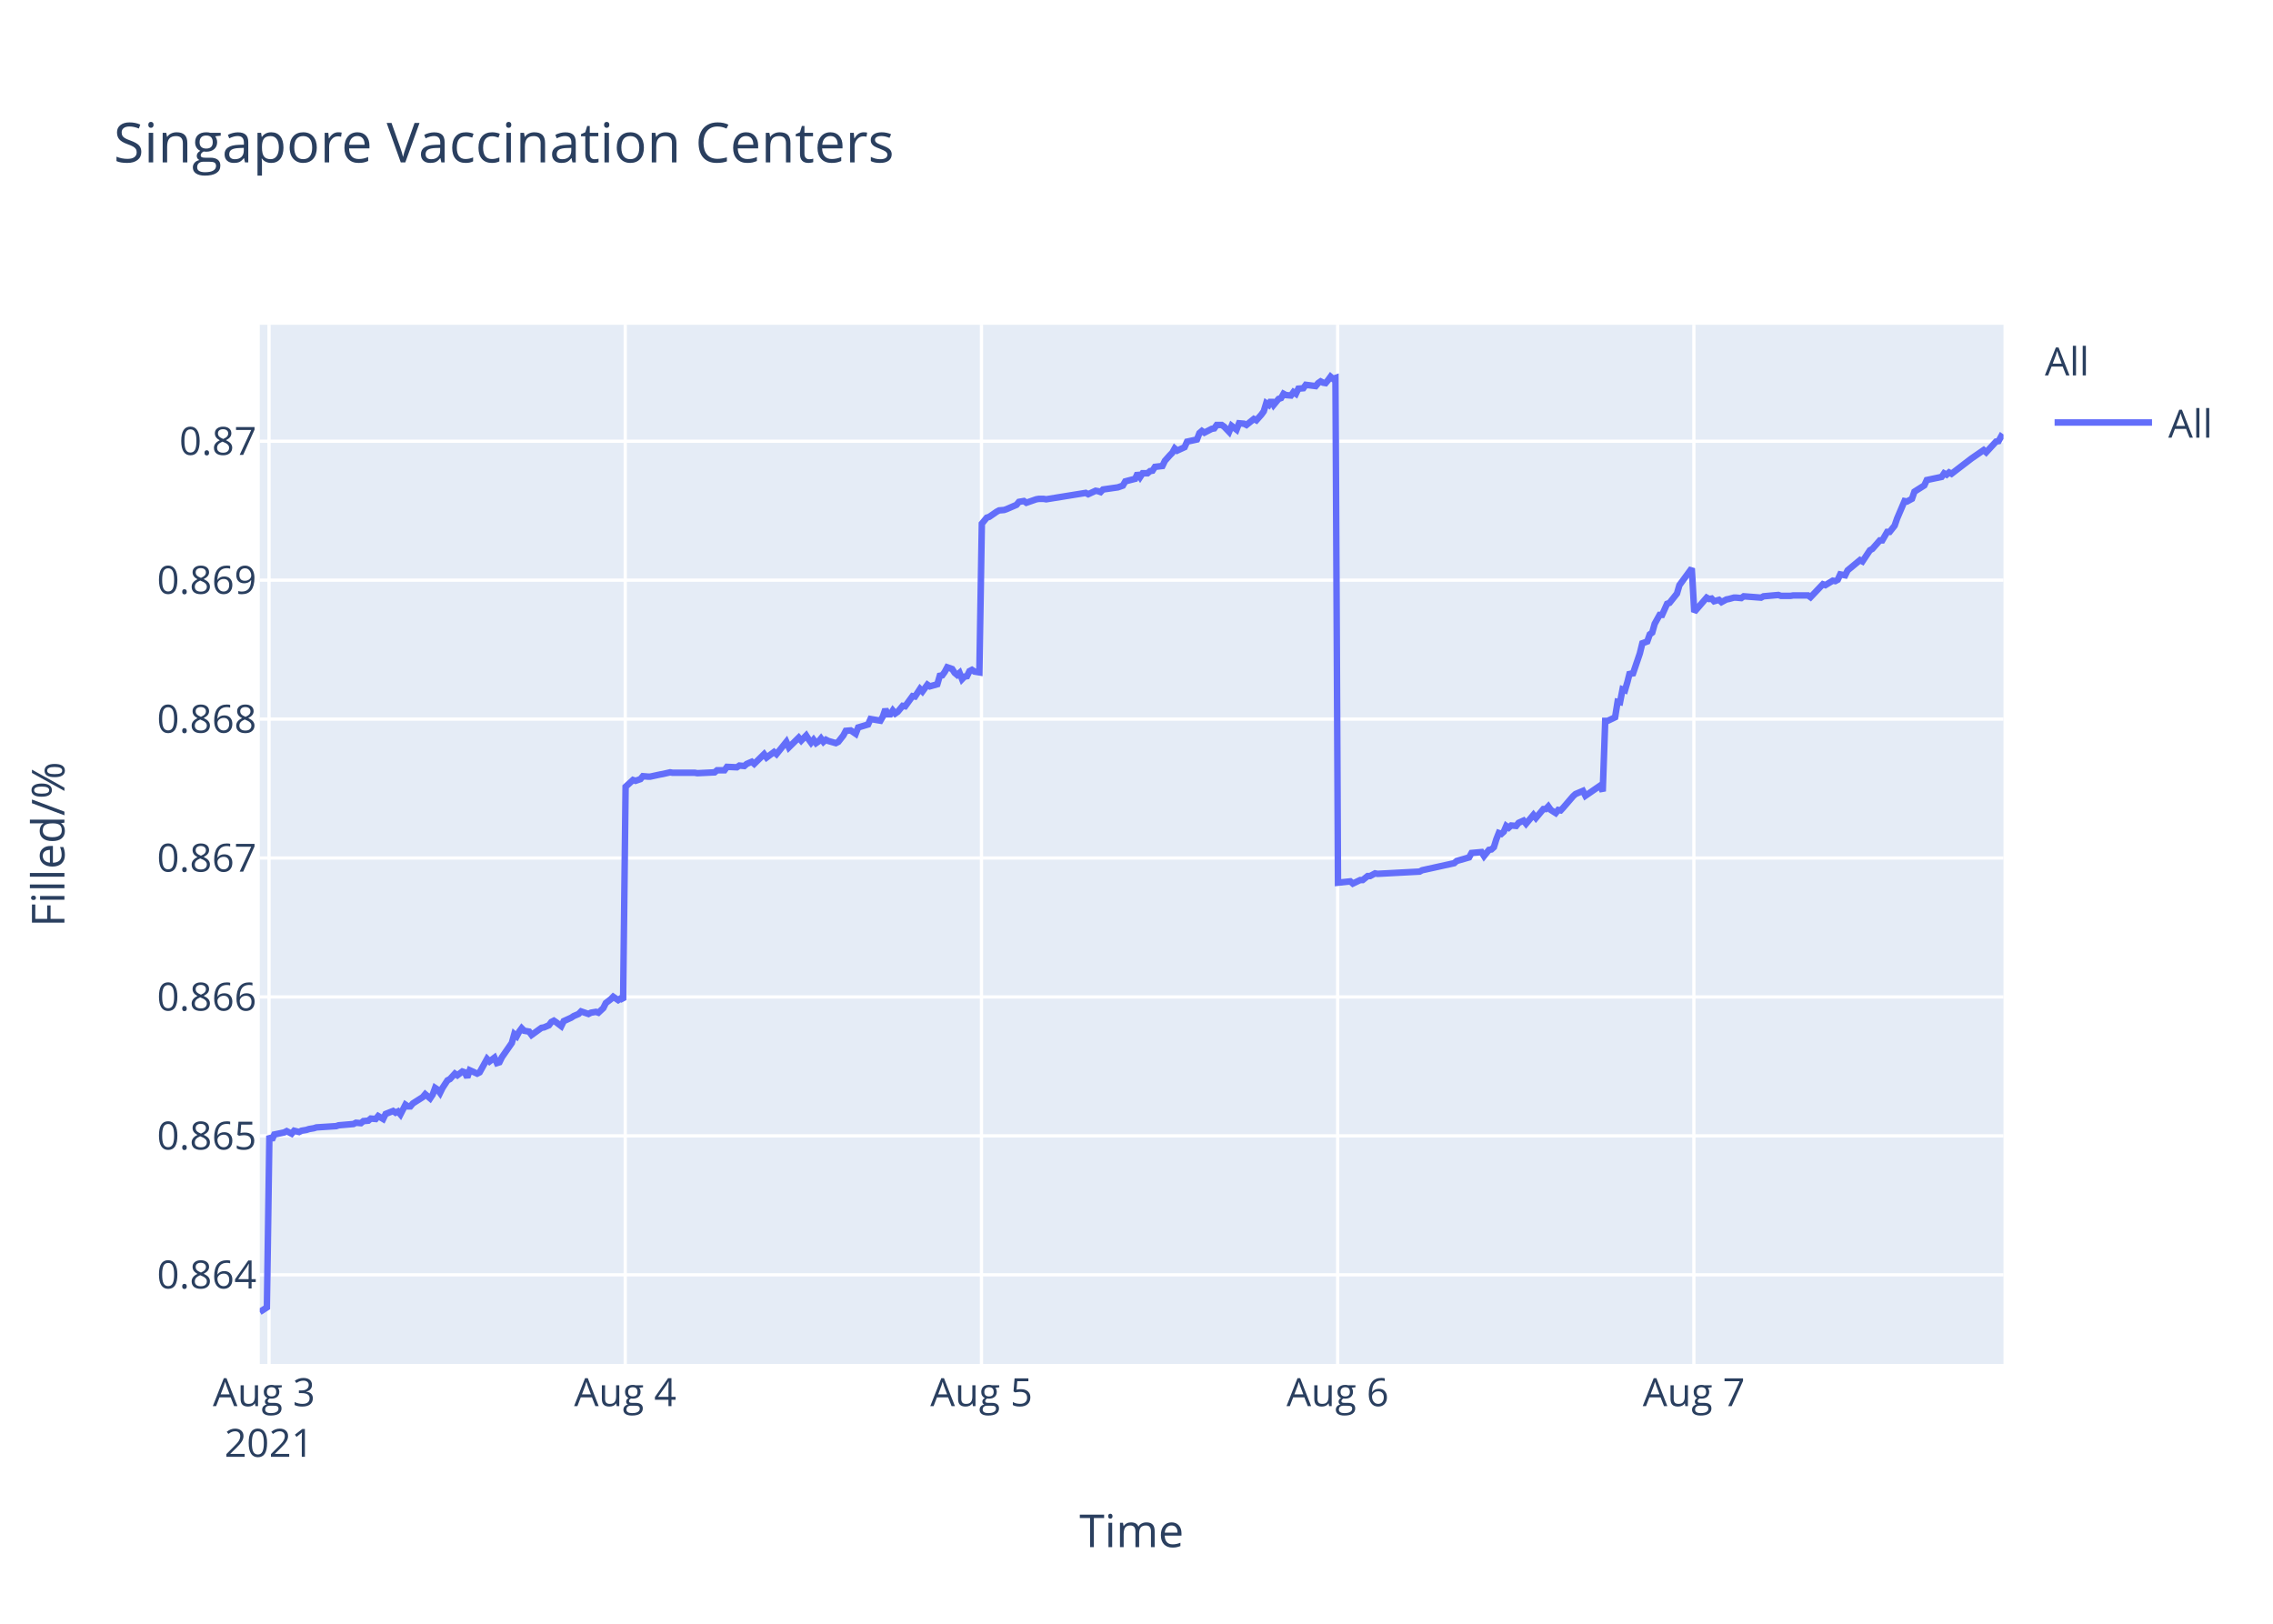
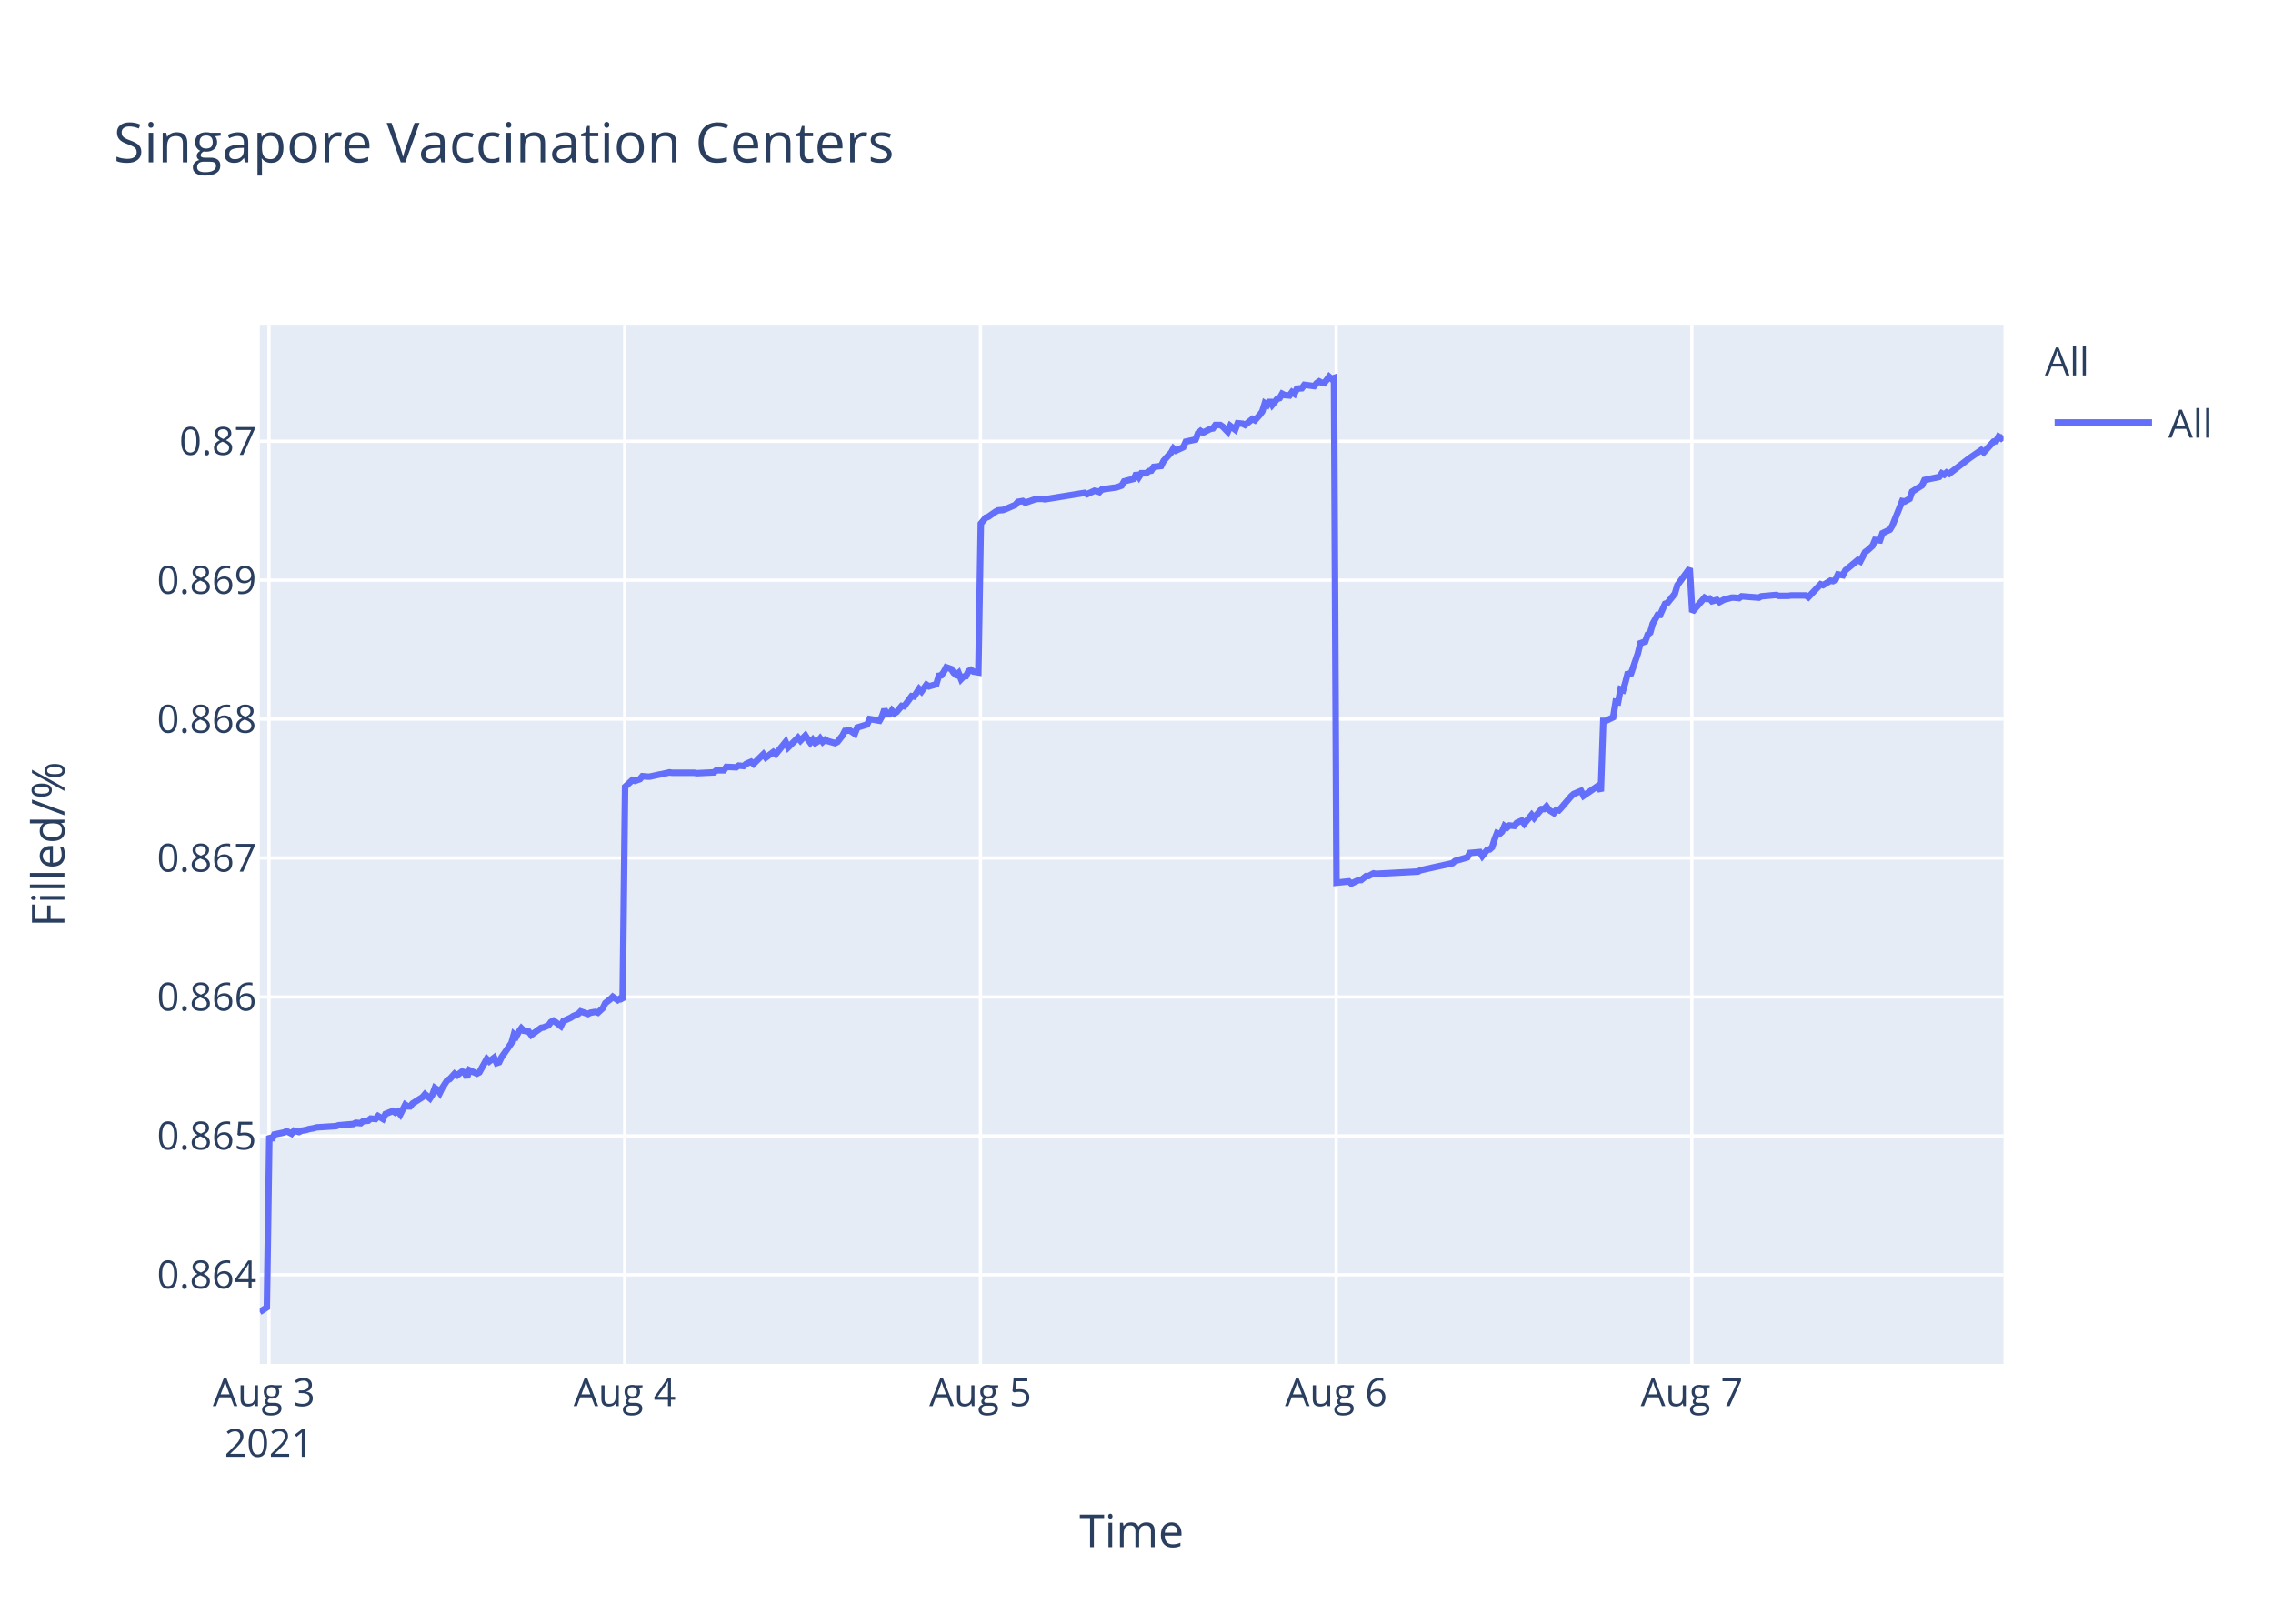
<svg xmlns="http://www.w3.org/2000/svg" class="main-svg" width="700" height="500" style="" viewBox="0 0 700 500">
  <rect x="0" y="0" width="700" height="500" style="fill: rgb(255, 255, 255); fill-opacity: 1;" />
-   <defs id="defs-fe5519">
+   <defs id="defs-46bd83">
    <g class="clips">
-       <clipPath id="clipfe5519xyplot" class="plotclip">
+       <clipPath id="clip46bd83xyplot" class="plotclip">
        <rect width="537" height="320" />
      </clipPath>
-       <clipPath class="axesclip" id="clipfe5519x">
+       <clipPath class="axesclip" id="clip46bd83x">
        <rect x="80" y="0" width="537" height="500" />
      </clipPath>
-       <clipPath class="axesclip" id="clipfe5519y">
+       <clipPath class="axesclip" id="clip46bd83y">
        <rect x="0" y="100" width="700" height="320" />
      </clipPath>
-       <clipPath class="axesclip" id="clipfe5519xy">
+       <clipPath class="axesclip" id="clip46bd83xy">
        <rect x="80" y="100" width="537" height="320" />
      </clipPath>
    </g>
    <g class="gradients" />
  </defs>
  <g class="bglayer">
    <rect class="bg" x="80" y="100" width="537" height="320" style="fill: rgb(229, 236, 246); fill-opacity: 1; stroke-width: 0;" />
  </g>
  <g class="layer-below">
    <g class="imagelayer" />
    <g class="shapelayer" />
  </g>
  <g class="cartesianlayer">
    <g class="subplot xy">
      <g class="layer-subplot">
        <g class="shapelayer" />
        <g class="imagelayer" />
      </g>
      <g class="gridlayer">
        <g class="x">
-           <path class="xgrid crisp" transform="translate(82.85,0)" d="M0,100v320" style="stroke: rgb(255, 255, 255); stroke-opacity: 1; stroke-width: 1px;" />
-           <path class="xgrid crisp" transform="translate(192.55,0)" d="M0,100v320" style="stroke: rgb(255, 255, 255); stroke-opacity: 1; stroke-width: 1px;" />
-           <path class="xgrid crisp" transform="translate(302.25,0)" d="M0,100v320" style="stroke: rgb(255, 255, 255); stroke-opacity: 1; stroke-width: 1px;" />
-           <path class="xgrid crisp" transform="translate(411.95,0)" d="M0,100v320" style="stroke: rgb(255, 255, 255); stroke-opacity: 1; stroke-width: 1px;" />
-           <path class="xgrid crisp" transform="translate(521.65,0)" d="M0,100v320" style="stroke: rgb(255, 255, 255); stroke-opacity: 1; stroke-width: 1px;" />
+           <path class="xgrid crisp" transform="translate(82.84,0)" d="M0,100v320" style="stroke: rgb(255, 255, 255); stroke-opacity: 1; stroke-width: 1px;" />
+           <path class="xgrid crisp" transform="translate(192.39,0)" d="M0,100v320" style="stroke: rgb(255, 255, 255); stroke-opacity: 1; stroke-width: 1px;" />
+           <path class="xgrid crisp" transform="translate(301.94,0)" d="M0,100v320" style="stroke: rgb(255, 255, 255); stroke-opacity: 1; stroke-width: 1px;" />
+           <path class="xgrid crisp" transform="translate(411.48,0)" d="M0,100v320" style="stroke: rgb(255, 255, 255); stroke-opacity: 1; stroke-width: 1px;" />
+           <path class="xgrid crisp" transform="translate(521.03,0)" d="M0,100v320" style="stroke: rgb(255, 255, 255); stroke-opacity: 1; stroke-width: 1px;" />
        </g>
        <g class="y">
          <path class="ygrid crisp" transform="translate(0,392.55)" d="M80,0h537" style="stroke: rgb(255, 255, 255); stroke-opacity: 1; stroke-width: 1px;" />
          <path class="ygrid crisp" transform="translate(0,349.77)" d="M80,0h537" style="stroke: rgb(255, 255, 255); stroke-opacity: 1; stroke-width: 1px;" />
          <path class="ygrid crisp" transform="translate(0,306.99)" d="M80,0h537" style="stroke: rgb(255, 255, 255); stroke-opacity: 1; stroke-width: 1px;" />
          <path class="ygrid crisp" transform="translate(0,264.21)" d="M80,0h537" style="stroke: rgb(255, 255, 255); stroke-opacity: 1; stroke-width: 1px;" />
          <path class="ygrid crisp" transform="translate(0,221.43)" d="M80,0h537" style="stroke: rgb(255, 255, 255); stroke-opacity: 1; stroke-width: 1px;" />
          <path class="ygrid crisp" transform="translate(0,178.65)" d="M80,0h537" style="stroke: rgb(255, 255, 255); stroke-opacity: 1; stroke-width: 1px;" />
          <path class="ygrid crisp" transform="translate(0,135.87)" d="M80,0h537" style="stroke: rgb(255, 255, 255); stroke-opacity: 1; stroke-width: 1px;" />
        </g>
      </g>
      <g class="zerolinelayer" />
      <path class="xlines-below" />
      <path class="ylines-below" />
      <g class="overlines-below" />
      <g class="xaxislayer-below" />
      <g class="yaxislayer-below" />
      <g class="overaxes-below" />
-       <g class="plot" transform="translate(80,100)" clip-path="url('#clipfe5519xyplot')">
+       <g class="plot" transform="translate(80,100)" clip-path="url('#clip46bd83xyplot')">
        <g class="scatterlayer mlayer">
-           <g class="trace scatter trace025855" style="stroke-miterlimit: 2; opacity: 1;">
+           <g class="trace scatter tracee6ee49" style="stroke-miterlimit: 2; opacity: 1;">
            <g class="fills" />
            <g class="errorbars" />
            <g class="lines">
-               <path class="js-line" d="M0,304L2.2,302.59L2.96,249.74L3.72,251.04L4.48,249.35L7.53,248.71L8.29,248.32L9.82,249.1L10.58,248.19L12.1,248.58L12.86,248.19L14.38,247.93L15.15,247.67L16.67,247.41L17.44,247.16L23.53,246.77L24.29,246.51L28.86,246.12L29.62,245.73L31.15,245.86L31.91,245.22L33.43,245.09L34.19,244.44L35.72,244.57L36.47,243.66L38,244.57L38.76,243.02L41.05,242.11L41.81,242.63L42.57,242.24L43.33,243.15L44.86,240.17L45.62,240.69L46.38,240.69L47.14,239.78L50.19,237.84L50.95,236.94L52.47,238.23L53.24,237.07L54,235L54.76,235.51L55.52,236.55L56.28,235L57.81,232.67L58.57,232.28L60.1,230.6L60.86,231.12L62.38,229.95L63.14,230.21L63.9,231.76L64.66,229.56L66.95,230.6L67.71,230.21L70,226.07L70.76,226.85L72.28,225.68L73.04,227.36L73.81,227.11L74.57,225.55L77.62,221.16L78.38,218.44L79.14,219.09L79.9,217.66L80.66,216.63L81.42,217.4L82.95,217.66L83.71,218.7L86.76,216.5L87.52,216.37L89.04,215.72L89.81,214.69L90.57,214.3L91.33,214.82L92.85,215.98L93.61,214.43L95.9,213.39L96.67,212.88L98.18,212.23L98.95,211.45L101.23,212.23L101.99,211.84L103.52,211.58L104.28,211.84L105.8,210.42L106.57,208.87L108.09,207.7L108.85,206.93L110.37,207.96L111.13,207.44L111.9,207.96L112.66,142.27L114.95,140.18L115.71,140.44L117.23,139.92L117.99,139.01L119.52,139.14L120.28,139.14L123.32,138.48L124.08,138.35L126.37,137.83L127.13,137.96L133.99,137.96L134.75,138.09L140.08,137.83L140.85,137.18L143.13,137.18L143.89,136.14L146.94,136.27L147.7,135.74L149.22,135.88L149.98,135.22L151.51,134.57L152.27,135.22L155.32,132.22L156.08,133.27L158.37,131.57L159.13,132.22L162.17,128.44L162.94,130.14L165.98,127.14L166.75,128.05L168.27,126.48L169.03,127.66L169.79,128.7L170.55,127.79L171.32,128.83L172.08,128.31L172.84,127.4L173.6,128.44L174.36,127.79L175.12,128.18L177.41,128.83L178.17,128.44L179.71,126.48L180.47,125.05L181.99,124.92L182.76,125.44L183.52,125.96L184.28,124.01L187.33,123.09L188.09,121.4L191.14,121.92L191.9,120.61L192.66,118.4L193.42,119.96L194.19,119.96L194.95,118.79L195.71,119.7L196.47,119.18L197.99,117.35L198.76,117.48L201.04,114.35L201.8,114.48L203.33,112.14L204.09,112.92L205.61,110.83L206.37,111.35L208.66,110.7L209.42,108.09L210.18,107.96L210.94,106.92L211.71,105.48L212.47,105.74L213.23,106L213.99,107.18L214.76,107.83L215.51,107.18L216.28,109.13L217.04,108.35L217.8,108.22L218.56,106.66L219.32,106.27L220.09,106.79L221.61,107.05L222.37,61.25L223.89,59.41L224.66,59.15L226.94,57.57L227.7,57.17L229.23,57.04L229.99,56.78L233.04,55.46L233.8,54.54L235.32,54.28L236.08,54.81L239.13,53.75L239.89,53.62L241.42,53.62L242.18,53.75L254.36,51.78L255.13,52.18L257.41,51.12L258.17,51.25L258.94,51.52L259.69,50.73L264.27,50.07L265.79,49.54L266.55,48.23L268.07,47.83L269.6,47.44L270.36,45.73L271.12,46.91L271.89,45.73L273.41,45.73L274.17,45.07L274.93,44.94L275.69,43.76L277.98,43.49L278.74,41.91L280.26,40.2L281.03,39.42L281.77,38.1L282.52,38.76L284.81,37.71L285.57,36L288.62,35.34L289.38,33.36L290.14,32.71L290.9,33.23L292.43,32.44L293.19,32.05L293.95,31.92L294.71,30.86L296.24,30.86L297,31.39L298.52,32.97L299.29,31.13L300.81,32.31L301.58,30.34L303.1,30.47L303.86,30.86L306.14,29.02L306.91,29.42L308.43,27.71L309.19,26.66L309.95,24.16L310.72,24.68L311.47,23.24L312.24,24.68L313.76,22.84L314.52,22.58L315.28,21.26L316.04,21.66L317.57,21.79L318.33,20.74L319.09,21.26L319.85,19.68L321.38,19.55L322.14,18.5L325.19,18.89L325.95,17.97L326.71,17.45L327.47,17.84L328.24,17.97L329,17.05L329.76,16L330.52,16.66L331.28,16.39L332.05,171.81L335.85,171.4L336.62,172.08L338.9,170.99L339.66,170.99L341.19,169.76L341.95,169.76L343.47,168.94L344.23,169.08L357.19,168.39L357.95,167.98L367.84,165.8L368.61,165.12L372.42,164.02L373.18,162.66L376.25,162.38L377.02,163.61L378.54,161.7L379.3,161.57L380.06,160.88L380.82,158.43L381.58,156.51L382.35,156.79L383.11,156.1L383.87,154.33L384.63,154.88L385.39,154.19L386.92,154.33L387.68,153.37L389.2,152.69L389.97,153.65L392.25,150.92L393.01,151.87L395.3,149.14L396.06,149.14L396.82,148.32L397.59,149.41L399.11,150.37L399.87,149.41L400.63,149.55L401.4,148.73L404.45,145.18L405.21,144.5L407.49,143.54L408.25,145.04L412.82,141.9L413.58,143.68L414.35,121.97L415.11,121.97L417.39,120.88L418.16,116.1L418.92,116.24L419.68,112.28L420.44,112.55L421.2,109.96L421.96,106.95L422.73,107.91L425.01,101.22L425.78,98.08L427.3,97.53L428.06,95.35L428.82,94.8L429.59,92.07L431.11,89.34L431.87,89.34L433.4,85.93L434.15,85.65L436.44,82.78L437.2,80.19L441.01,75L441.77,88.44L445.59,84.03L446.35,84.45L447.11,84.31L447.87,85.14L449.39,84.72L450.15,85.41L451.68,84.59L452.43,84.45L453.96,84.03L454.72,84.03L456.25,84.17L457.01,83.62L462.34,84.03L463.11,83.62L467.68,83.21L468.44,83.48L471.48,83.48L472.24,83.35L473.77,83.35L474.53,83.35L476.81,83.35L477.58,83.9L481.38,79.9L482.15,80.18L484.43,78.8L485.19,78.94L485.96,78.53L486.72,76.87L488.24,77.15L489,75.63L492.81,72.47L493.57,72.88L495.86,69.44L496.62,69.02L498.91,66.41L499.67,66.41L501.19,63.79L501.95,63.79L503.48,61.86L504.24,59.66L506.53,54.29L507.29,54.43L508.81,53.6L509.57,51.4L512.62,49.47L513.38,47.82L517.96,46.85L518.71,45.75L519.48,46.16L520.24,45.48L521,45.89L527.1,41.21L530.9,38.59L531.67,39.28L534.71,35.97L535.48,35.84L536.24,34.46L537,35.01" style="vector-effect: non-scaling-stroke; fill: none; stroke: rgb(99, 110, 250); stroke-opacity: 1; stroke-width: 2px; opacity: 1;" />
+               <path class="js-line" d="M0,304L2.19,302.59L2.95,249.74L3.72,251.04L4.48,249.35L7.52,248.71L8.28,248.32L9.8,249.1L10.56,248.19L12.08,248.58L12.84,248.19L14.36,247.93L15.12,247.67L16.65,247.41L17.41,247.16L23.5,246.77L24.25,246.51L28.82,246.12L29.58,245.73L31.1,245.86L31.86,245.22L33.38,245.09L34.14,244.44L35.66,244.57L36.42,243.66L37.95,244.57L38.71,243.02L40.99,242.11L41.75,242.63L42.51,242.24L43.27,243.15L44.8,240.17L45.55,240.69L46.31,240.69L47.07,239.78L50.12,237.84L50.88,236.94L52.4,238.23L53.16,237.07L53.92,235L54.68,235.51L55.44,236.55L56.2,235L57.72,232.67L58.49,232.28L60.01,230.6L60.77,231.12L62.29,229.95L63.05,230.21L63.81,231.76L64.57,229.56L66.86,230.6L67.62,230.21L69.9,226.07L70.66,226.85L72.18,225.68L72.94,227.36L73.7,227.11L74.46,225.55L77.51,221.16L78.27,218.44L79.03,219.09L79.79,217.66L80.55,216.63L81.31,217.4L82.83,217.66L83.59,218.7L86.64,216.5L87.39,216.37L88.92,215.72L89.68,214.69L90.44,214.3L91.2,214.82L92.72,215.98L93.48,214.43L95.76,213.39L96.53,212.88L98.05,212.23L98.81,211.45L101.09,212.23L101.85,211.84L103.37,211.58L104.13,211.84L105.65,210.42L106.42,208.87L107.94,207.7L108.7,206.93L110.22,207.96L110.98,207.44L111.74,207.96L112.5,142.27L114.78,140.18L115.55,140.44L117.07,139.92L117.83,139.01L119.35,139.14L120.11,139.14L123.15,138.48L123.91,138.35L126.19,137.83L126.95,137.96L133.8,137.96L134.56,138.09L139.88,137.83L140.65,137.18L142.93,137.18L143.69,136.14L146.73,136.27L147.49,135.74L149.01,135.88L149.77,135.22L151.3,134.57L152.06,135.22L155.1,132.22L155.86,133.27L158.14,131.57L158.9,132.22L161.95,128.44L162.71,130.14L165.75,127.14L166.51,128.05L168.03,126.48L168.79,127.66L169.55,128.7L170.31,127.79L171.08,128.83L171.84,128.31L172.59,127.4L173.36,128.44L174.12,127.79L174.88,128.18L177.16,128.83L177.92,128.44L179.46,126.48L180.21,125.05L181.73,124.92L182.5,125.44L183.26,125.96L184.02,124.01L187.06,123.09L187.83,121.4L190.87,121.92L191.63,120.61L192.39,118.4L193.15,119.96L193.91,119.96L194.67,118.79L195.43,119.7L196.19,119.18L197.71,117.35L198.47,117.48L200.76,114.35L201.52,114.48L203.04,112.14L203.8,112.92L205.32,110.83L206.08,111.35L208.36,110.7L209.12,108.09L209.88,107.96L210.64,106.92L211.41,105.48L212.17,105.74L212.93,106L213.69,107.18L214.45,107.83L215.21,107.18L215.98,109.13L216.73,108.35L217.49,108.22L218.25,106.66L219.01,106.27L219.77,106.79L221.3,107.05L222.06,61.25L223.58,59.41L224.34,59.15L226.62,57.57L227.38,57.17L228.9,57.04L229.66,56.78L232.71,55.46L233.47,54.54L234.99,54.28L235.75,54.81L238.79,53.75L239.55,53.62L241.08,53.62L241.84,53.75L254.01,51.78L254.77,52.18L257.05,51.12L257.81,51.25L258.57,51.52L259.33,50.73L263.89,50.07L265.41,49.54L266.18,48.23L267.69,47.83L269.22,47.44L269.98,45.73L270.74,46.91L271.5,45.73L273.02,45.73L273.78,45.07L274.55,44.94L275.3,43.76L277.58,43.49L278.35,41.91L279.87,40.2L280.63,39.42L281.37,38.1L282.12,38.76L284.41,37.71L285.17,36L288.21,35.34L288.97,33.36L289.73,32.71L290.49,33.23L292.01,32.44L292.78,32.05L293.54,31.92L294.3,30.86L295.82,30.86L296.58,31.39L298.1,32.97L298.87,31.13L300.39,32.31L301.16,30.34L302.67,30.47L303.43,30.86L305.71,29.02L306.47,29.42L307.99,27.71L308.75,26.66L309.51,24.16L310.28,24.68L311.03,23.24L311.79,24.68L313.32,22.84L314.08,22.58L314.84,21.26L315.6,21.66L317.12,21.79L317.88,20.74L318.64,21.26L319.4,19.68L320.92,19.55L321.69,18.5L324.73,18.89L325.49,17.97L326.25,17.45L327.01,17.84L327.77,17.97L328.53,17.05L329.3,16L330.05,16.66L330.82,16.39L331.58,171.81L335.38,171.4L336.14,172.08L338.42,170.99L339.18,170.99L340.71,169.76L341.46,169.76L342.99,168.94L343.75,169.08L356.68,168.39L357.44,167.98L367.32,165.8L368.09,165.12L371.89,164.02L372.66,162.66L375.72,162.38L376.48,163.61L378.01,161.7L378.76,161.57L379.53,160.88L380.29,158.43L381.04,156.51L381.81,156.79L382.57,156.1L383.33,154.33L384.09,154.88L384.85,154.19L386.37,154.33L387.13,153.37L388.65,152.69L389.42,153.65L391.7,150.92L392.46,151.87L394.74,149.14L395.5,149.14L396.26,148.32L397.02,149.41L398.55,150.37L399.31,149.41L400.06,149.55L400.83,148.73L403.87,145.18L404.63,144.5L406.91,143.54L407.68,145.04L412.24,141.9L413,143.68L413.76,121.97L414.52,121.97L416.8,120.88L417.57,116.1L418.32,116.24L419.08,112.28L419.85,112.55L420.61,109.96L421.37,106.95L422.13,107.91L424.41,101.22L425.17,98.08L426.69,97.53L427.46,95.35L428.21,94.8L428.98,92.07L430.5,89.34L431.26,89.34L432.78,85.93L433.54,85.65L435.82,82.78L436.58,80.19L440.39,75L441.15,88.44L444.96,84.03L445.72,84.45L446.48,84.31L447.23,85.14L448.76,84.72L449.52,85.41L451.04,84.59L451.79,84.45L453.32,84.03L454.08,84.03L455.6,84.17L456.36,83.62L461.69,84.03L462.45,83.62L467.02,83.21L467.78,83.48L470.81,83.48L471.58,83.35L473.1,83.35L473.86,83.35L476.14,83.35L476.9,83.9L480.7,79.9L481.46,80.18L483.75,78.8L484.51,78.94L485.27,78.53L486.03,76.87L487.55,77.15L488.31,75.63L492.12,72.47L492.88,72.88L494.4,69.99L495.16,69.44L496.68,68.06L497.44,66.27L498.96,66.41L499.72,64.2L502.01,63.1L502.77,61.86L505.81,54.29L506.57,54.43L508.09,53.6L508.85,51.4L511.9,49.47L512.66,47.82L517.22,46.85L517.98,45.75L518.74,46.16L519.5,45.48L520.27,45.89L526.35,41.21L530.15,38.59L530.92,39.28L533.96,35.97L534.72,35.84L535.48,34.46L536.24,35.01L537,34.32" style="vector-effect: non-scaling-stroke; fill: none; stroke: rgb(99, 110, 250); stroke-opacity: 1; stroke-width: 2px; opacity: 1;" />
            </g>
            <g class="points" />
            <g class="text" />
          </g>
        </g>
      </g>
      <g class="overplot" />
      <path class="xlines-above crisp" d="M0,0" style="fill: none;" />
      <path class="ylines-above crisp" d="M0,0" style="fill: none;" />
      <g class="overlines-above" />
      <g class="xaxislayer-above">
        <g class="xtick">
-           <text text-anchor="middle" x="0" y="433" transform="translate(82.85,0)" style="font-family: 'Open Sans', verdana, arial, sans-serif; font-size: 12px; fill: rgb(42, 63, 95); fill-opacity: 1; white-space: pre;">
+           <text text-anchor="middle" x="0" y="433" transform="translate(82.84,0)" style="font-family: 'Open Sans', verdana, arial, sans-serif; font-size: 12px; fill: rgb(42, 63, 95); fill-opacity: 1; white-space: pre;">
            <tspan class="line" dy="0em" x="0" y="433">Aug 3</tspan>
            <tspan class="line" dy="1.3em" x="0" y="433">2021</tspan>
          </text>
        </g>
        <g class="xtick">
-           <text text-anchor="middle" x="0" y="433" transform="translate(192.55,0)" style="font-family: 'Open Sans', verdana, arial, sans-serif; font-size: 12px; fill: rgb(42, 63, 95); fill-opacity: 1; white-space: pre;">Aug 4</text>
+           <text text-anchor="middle" x="0" y="433" transform="translate(192.39,0)" style="font-family: 'Open Sans', verdana, arial, sans-serif; font-size: 12px; fill: rgb(42, 63, 95); fill-opacity: 1; white-space: pre;">Aug 4</text>
        </g>
        <g class="xtick">
-           <text text-anchor="middle" x="0" y="433" transform="translate(302.25,0)" style="font-family: 'Open Sans', verdana, arial, sans-serif; font-size: 12px; fill: rgb(42, 63, 95); fill-opacity: 1; white-space: pre;">Aug 5</text>
+           <text text-anchor="middle" x="0" y="433" transform="translate(301.94,0)" style="font-family: 'Open Sans', verdana, arial, sans-serif; font-size: 12px; fill: rgb(42, 63, 95); fill-opacity: 1; white-space: pre;">Aug 5</text>
        </g>
        <g class="xtick">
-           <text text-anchor="middle" x="0" y="433" transform="translate(411.95,0)" style="font-family: 'Open Sans', verdana, arial, sans-serif; font-size: 12px; fill: rgb(42, 63, 95); fill-opacity: 1; white-space: pre;">Aug 6</text>
+           <text text-anchor="middle" x="0" y="433" transform="translate(411.48,0)" style="font-family: 'Open Sans', verdana, arial, sans-serif; font-size: 12px; fill: rgb(42, 63, 95); fill-opacity: 1; white-space: pre;">Aug 6</text>
        </g>
        <g class="xtick">
-           <text text-anchor="middle" x="0" y="433" transform="translate(521.65,0)" style="font-family: 'Open Sans', verdana, arial, sans-serif; font-size: 12px; fill: rgb(42, 63, 95); fill-opacity: 1; white-space: pre;">Aug 7</text>
+           <text text-anchor="middle" x="0" y="433" transform="translate(521.03,0)" style="font-family: 'Open Sans', verdana, arial, sans-serif; font-size: 12px; fill: rgb(42, 63, 95); fill-opacity: 1; white-space: pre;">Aug 7</text>
        </g>
      </g>
      <g class="yaxislayer-above">
        <g class="ytick">
          <text text-anchor="end" x="79" y="4.2" transform="translate(0,392.55)" style="font-family: 'Open Sans', verdana, arial, sans-serif; font-size: 12px; fill: rgb(42, 63, 95); fill-opacity: 1; white-space: pre;">0.864</text>
        </g>
        <g class="ytick">
          <text text-anchor="end" x="79" y="4.2" transform="translate(0,349.77)" style="font-family: 'Open Sans', verdana, arial, sans-serif; font-size: 12px; fill: rgb(42, 63, 95); fill-opacity: 1; white-space: pre;">0.865</text>
        </g>
        <g class="ytick">
          <text text-anchor="end" x="79" y="4.2" transform="translate(0,306.99)" style="font-family: 'Open Sans', verdana, arial, sans-serif; font-size: 12px; fill: rgb(42, 63, 95); fill-opacity: 1; white-space: pre;">0.866</text>
        </g>
        <g class="ytick">
          <text text-anchor="end" x="79" y="4.2" transform="translate(0,264.21)" style="font-family: 'Open Sans', verdana, arial, sans-serif; font-size: 12px; fill: rgb(42, 63, 95); fill-opacity: 1; white-space: pre;">0.867</text>
        </g>
        <g class="ytick">
          <text text-anchor="end" x="79" y="4.2" transform="translate(0,221.43)" style="font-family: 'Open Sans', verdana, arial, sans-serif; font-size: 12px; fill: rgb(42, 63, 95); fill-opacity: 1; white-space: pre;">0.868</text>
        </g>
        <g class="ytick">
          <text text-anchor="end" x="79" y="4.2" transform="translate(0,178.65)" style="font-family: 'Open Sans', verdana, arial, sans-serif; font-size: 12px; fill: rgb(42, 63, 95); fill-opacity: 1; white-space: pre;">0.869</text>
        </g>
        <g class="ytick">
          <text text-anchor="end" x="79" y="4.2" transform="translate(0,135.87)" style="font-family: 'Open Sans', verdana, arial, sans-serif; font-size: 12px; fill: rgb(42, 63, 95); fill-opacity: 1; white-space: pre;">0.87</text>
        </g>
      </g>
      <g class="overaxes-above" />
    </g>
  </g>
  <g class="polarlayer" />
  <g class="ternarylayer" />
  <g class="geolayer" />
  <g class="funnelarealayer" />
  <g class="pielayer" />
  <g class="treemaplayer" />
  <g class="sunburstlayer" />
  <g class="glimages" />
-   <defs id="topdefs-fe5519">
+   <defs id="topdefs-46bd83">
    <g class="clips" />
-     <clipPath id="legendfe5519">
+     <clipPath id="legend46bd83">
      <rect width="60" height="45" x="0" y="0" />
    </clipPath>
  </defs>
  <g class="layer-above">
    <g class="imagelayer" />
    <g class="shapelayer" />
  </g>
  <g class="infolayer">
    <g class="legend" pointer-events="all" transform="translate(627.74,100)">
      <rect class="bg" shape-rendering="crispEdges" width="60" height="45" x="0" y="0" style="stroke: rgb(68, 68, 68); stroke-opacity: 1; fill: rgb(255, 255, 255); fill-opacity: 1; stroke-width: 0px;" />
-       <g class="scrollbox" transform="" clip-path="url('#legendfe5519')">
+       <g class="scrollbox" transform="" clip-path="url('#legend46bd83')">
        <text class="legendtitletext" text-anchor="start" x="2" y="15.6" style="font-family: 'Open Sans', verdana, arial, sans-serif; font-size: 12px; fill: rgb(42, 63, 95); fill-opacity: 1; white-space: pre;">All</text>
        <g class="groups" transform="">
          <g class="traces" transform="translate(0,30.1)" style="opacity: 1;">
            <text class="legendtext" text-anchor="start" x="40" y="4.68" style="font-family: 'Open Sans', verdana, arial, sans-serif; font-size: 12px; fill: rgb(42, 63, 95); fill-opacity: 1; white-space: pre;">All</text>
            <g class="layers" style="opacity: 1;">
              <g class="legendfill" />
              <g class="legendlines">
                <path class="js-line" d="M5,0h30" style="fill: none; stroke: rgb(99, 110, 250); stroke-opacity: 1; stroke-width: 2px;" />
              </g>
              <g class="legendsymbols">
                <g class="legendpoints" />
              </g>
            </g>
            <rect class="legendtoggle" x="0" y="-9.5" width="54.891" height="19" style="fill: rgb(0, 0, 0); fill-opacity: 0;" />
          </g>
        </g>
      </g>
      <rect class="scrollbar" rx="20" ry="3" width="0" height="0" x="0" y="0" style="fill: rgb(128, 139, 164); fill-opacity: 1;" />
    </g>
    <g class="g-gtitle">
      <text class="gtitle" x="35" y="50" text-anchor="start" dy="0em" style="font-family: 'Open Sans', verdana, arial, sans-serif; font-size: 17px; fill: rgb(42, 63, 95); opacity: 1; font-weight: normal; white-space: pre;">Singapore Vaccination Centers</text>
    </g>
    <g class="g-xtitle">
      <text class="xtitle" x="348.5" y="476.409" text-anchor="middle" style="font-family: 'Open Sans', verdana, arial, sans-serif; font-size: 14px; fill: rgb(42, 63, 95); opacity: 1; font-weight: normal; white-space: pre;">Time</text>
    </g>
    <g class="g-ytitle">
      <text class="ytitle" transform="rotate(-90,19.84063,260)" x="19.841" y="260" text-anchor="middle" style="font-family: 'Open Sans', verdana, arial, sans-serif; font-size: 14px; fill: rgb(42, 63, 95); opacity: 1; font-weight: normal; white-space: pre;">Filled/%</text>
    </g>
  </g>
</svg>
